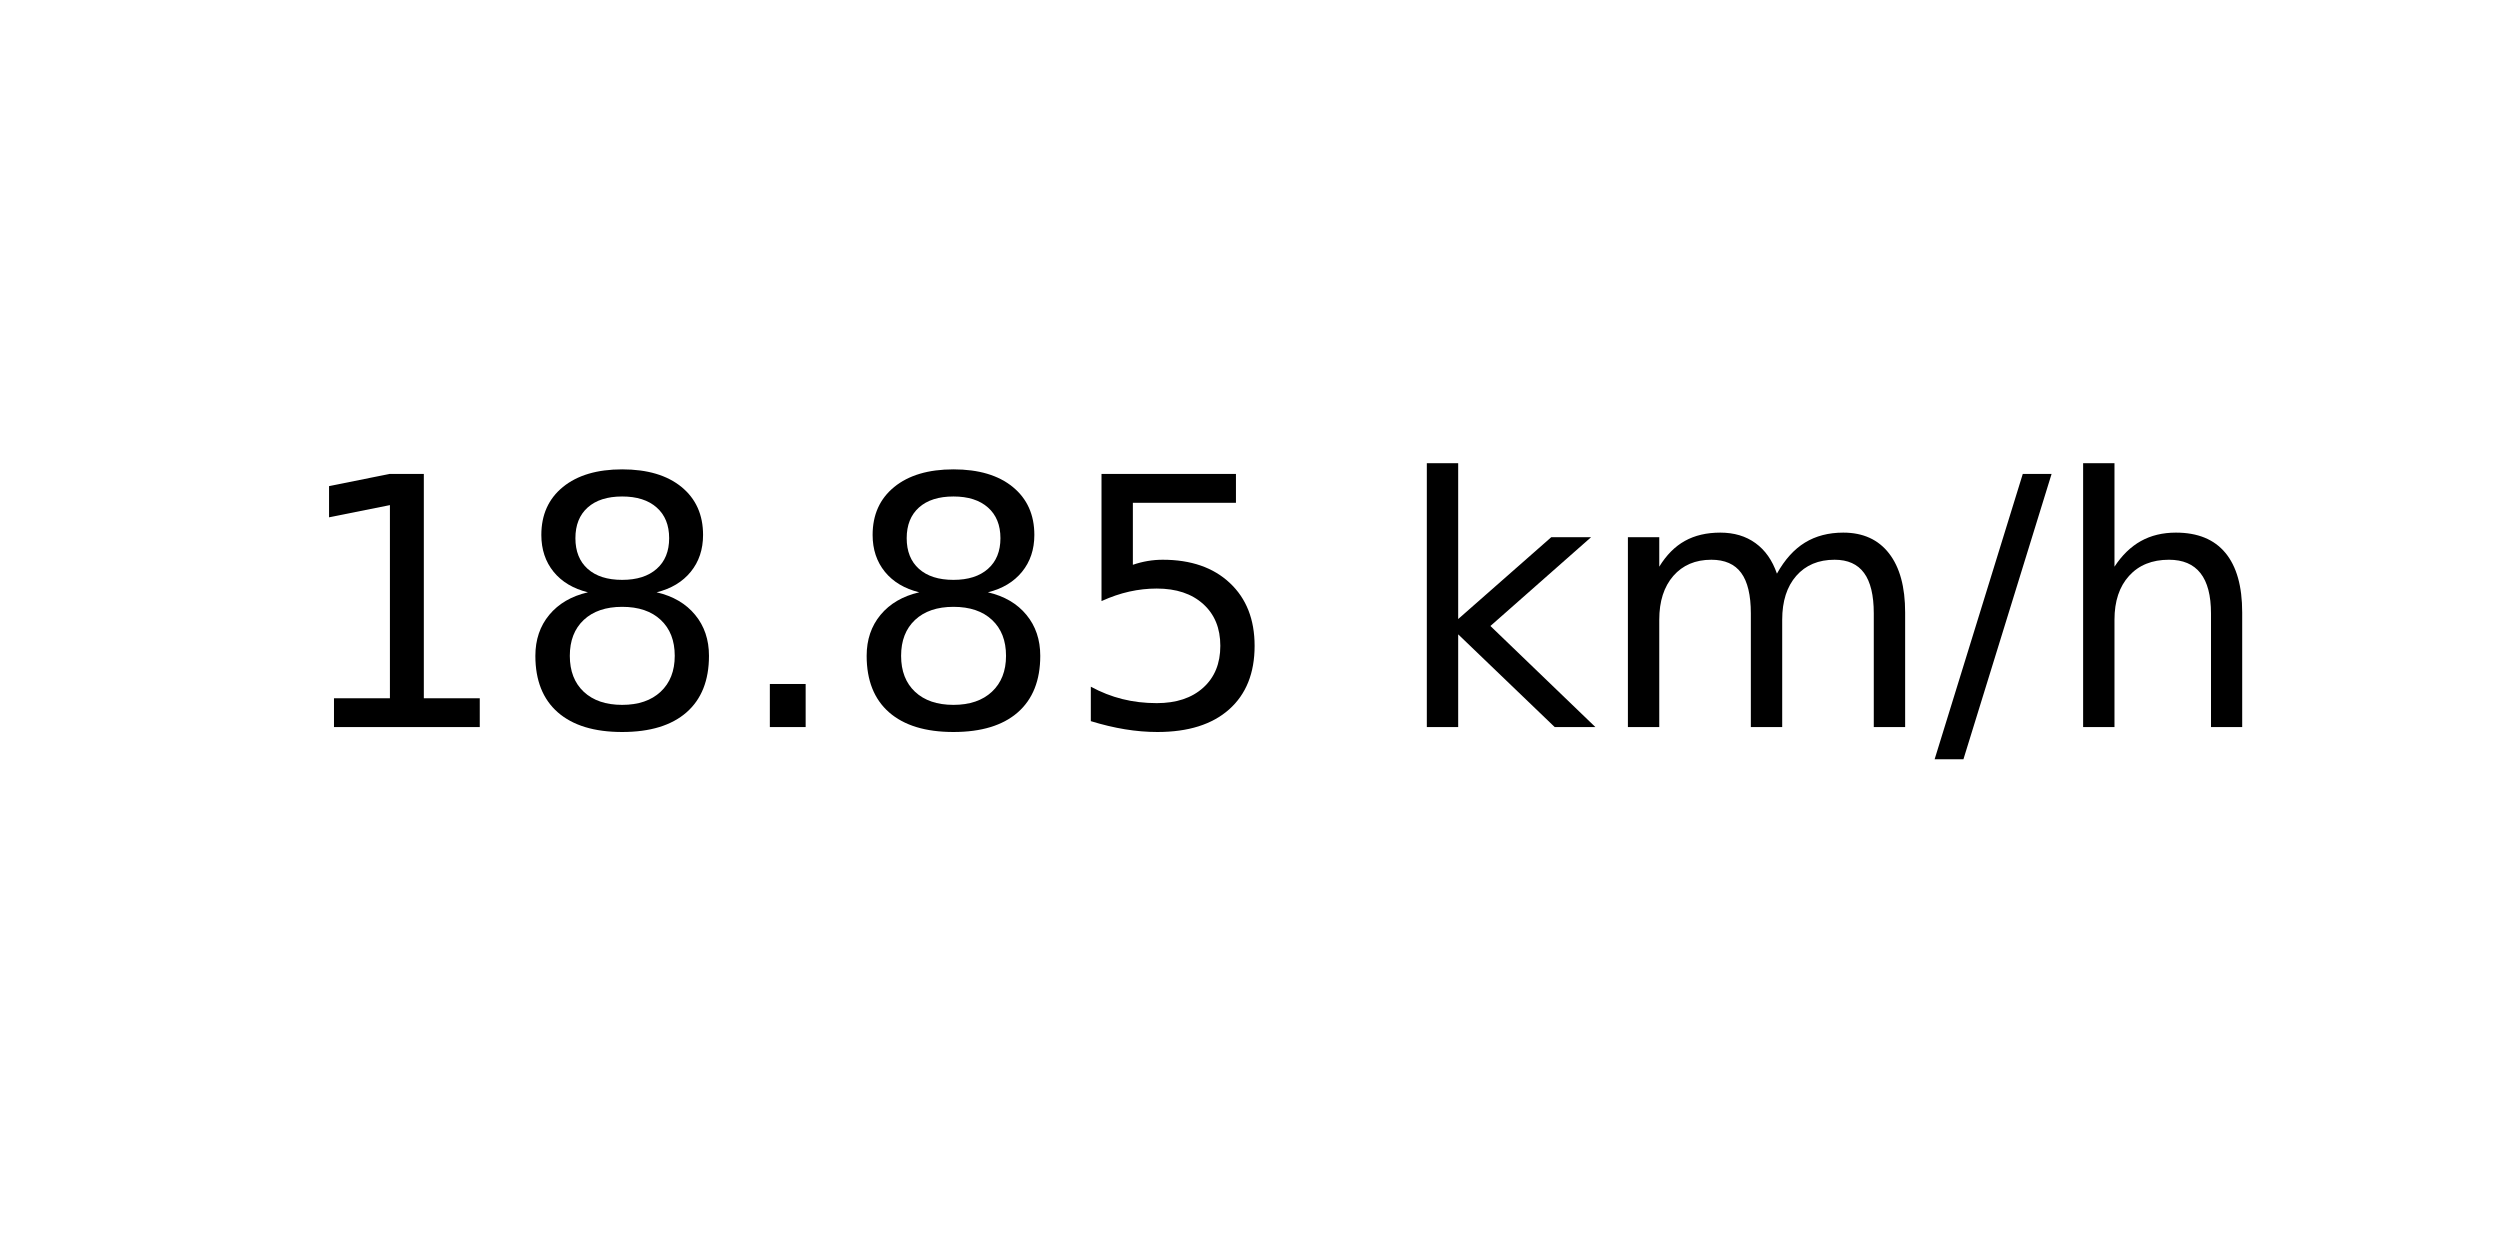
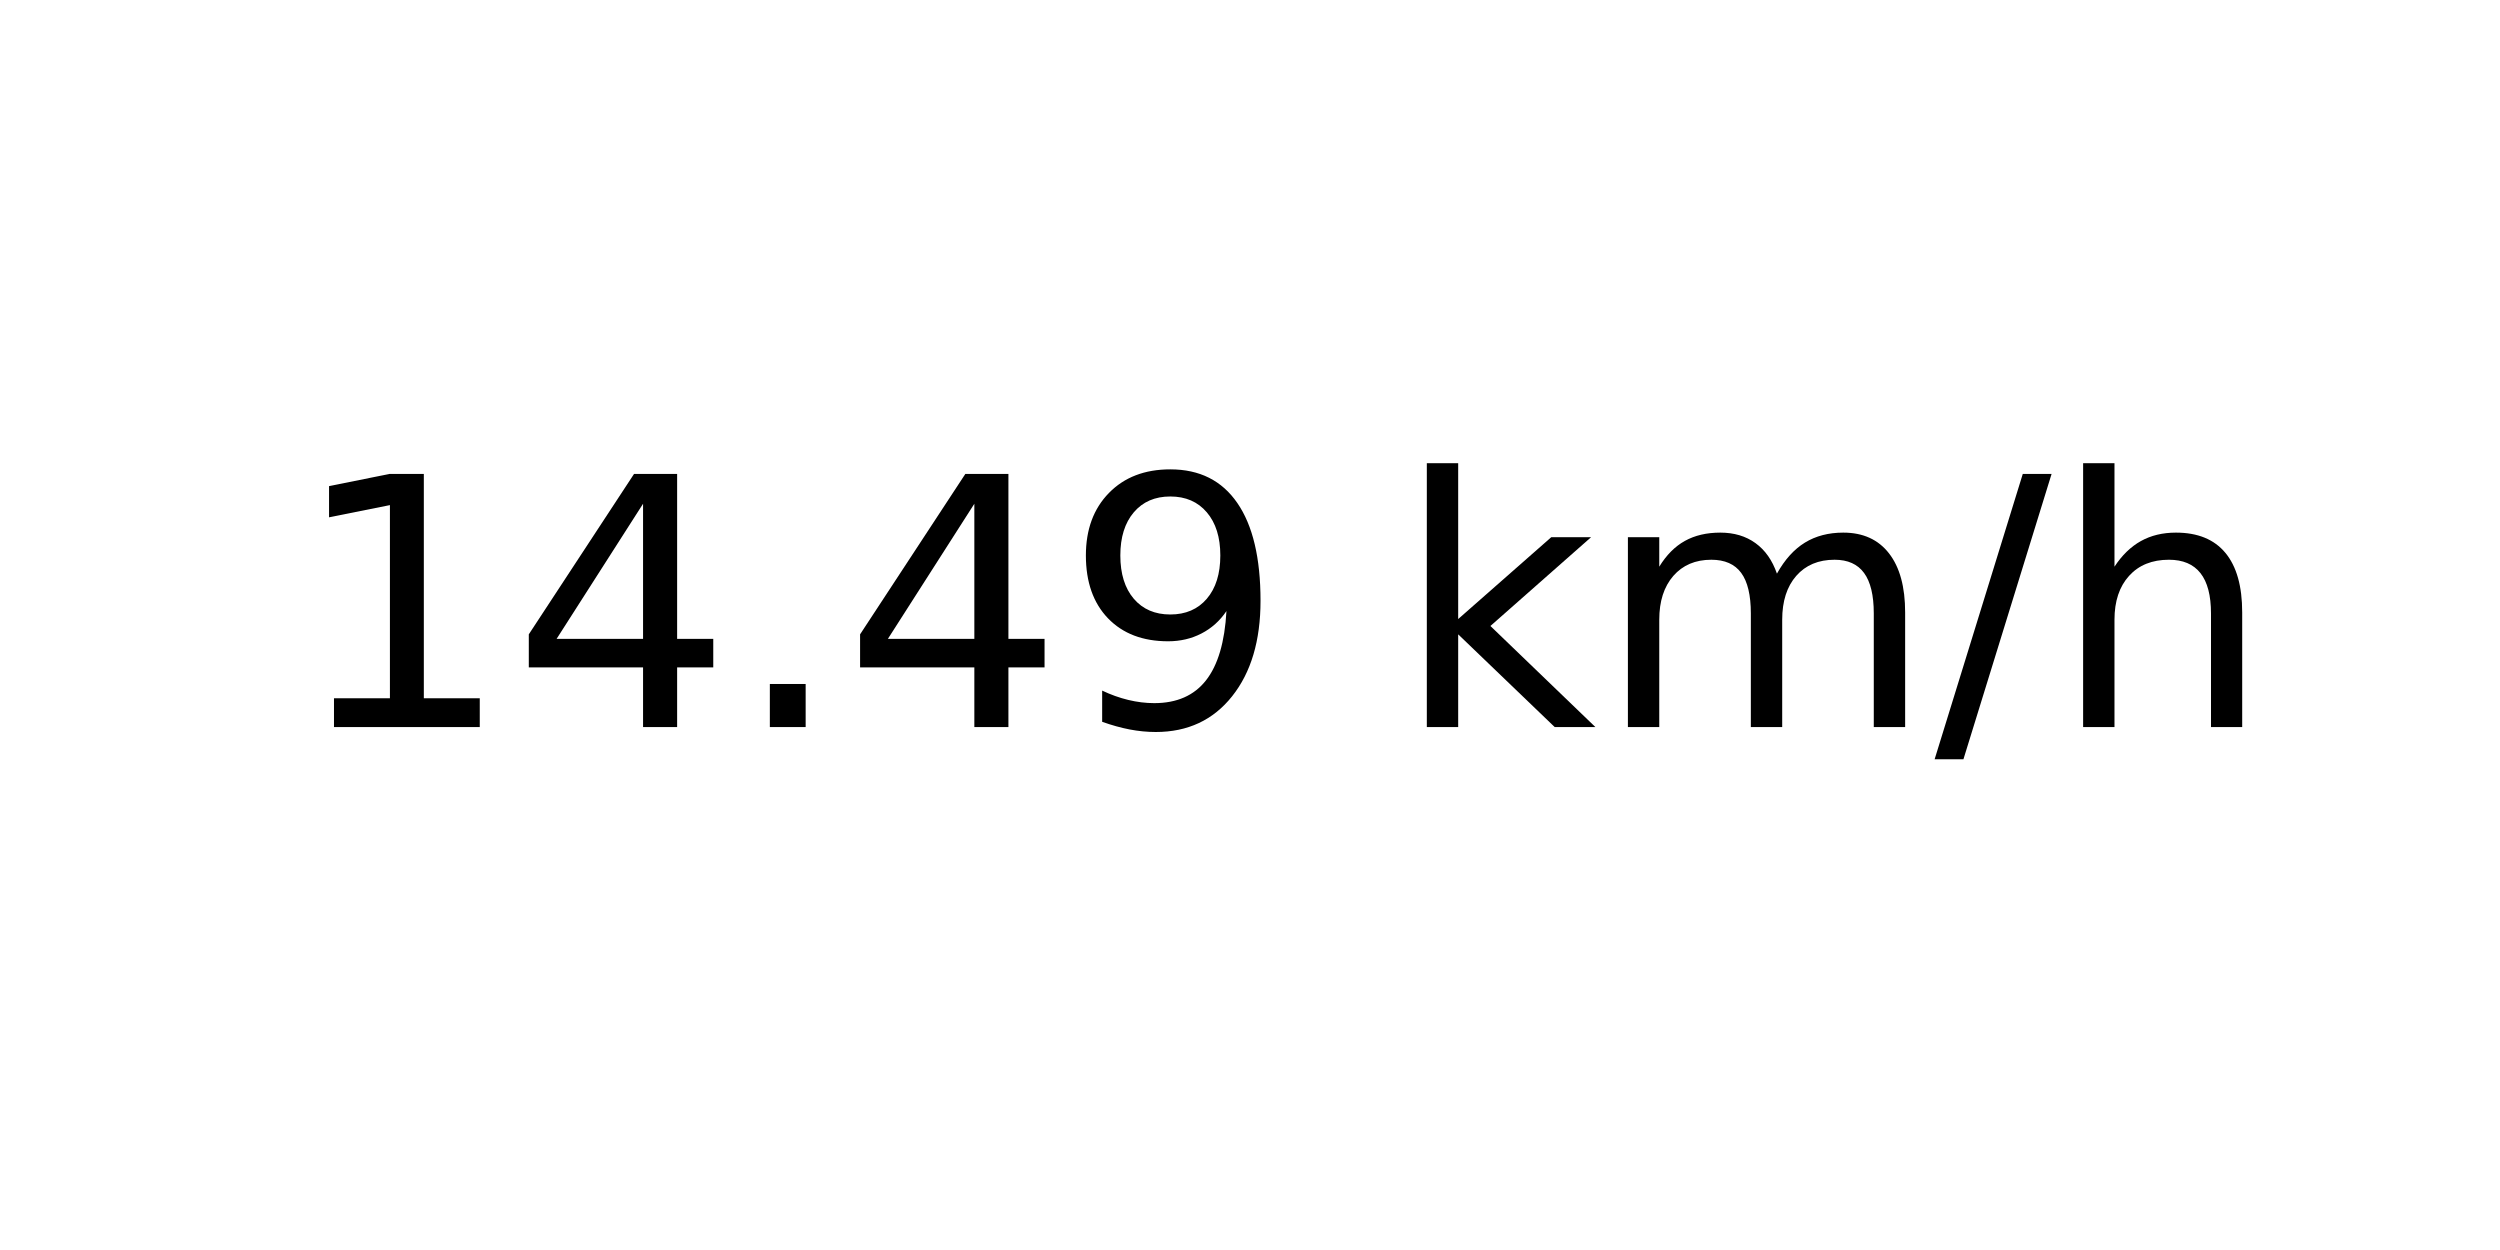
<svg xmlns="http://www.w3.org/2000/svg" xmlns:xlink="http://www.w3.org/1999/xlink" width="72pt" height="36pt" viewBox="0 0 72 36" version="1.1">
  <defs>
    <style type="text/css">*{stroke-linejoin: round; stroke-linecap: butt}</style>
  </defs>
  <g id="figure_1">
    <g id="axes_1">
      <g id="text_1">
        <g transform="translate(8.378125 20.93937) scale(0.1 -0.1)">
          <defs>
            <path id="DejaVuSans-31" d="M 794 531  L 1825 531  L 1825 4091  L 703 3866  L 703 4441  L 1819 4666  L 2450 4666  L 2450 531  L 3481 531  L 3481 0  L 794 0  L 794 531  z " transform="scale(0.015625)" />
-             <path id="DejaVuSans-38" d="M 2034 2216  Q 1584 2216 1326 1975  Q 1069 1734 1069 1313  Q 1069 891 1326 650  Q 1584 409 2034 409  Q 2484 409 2743 651  Q 3003 894 3003 1313  Q 3003 1734 2745 1975  Q 2488 2216 2034 2216  z M 1403 2484  Q 997 2584 770 2862  Q 544 3141 544 3541  Q 544 4100 942 4425  Q 1341 4750 2034 4750  Q 2731 4750 3128 4425  Q 3525 4100 3525 3541  Q 3525 3141 3298 2862  Q 3072 2584 2669 2484  Q 3125 2378 3379 2068  Q 3634 1759 3634 1313  Q 3634 634 3220 271  Q 2806 -91 2034 -91  Q 1263 -91 848 271  Q 434 634 434 1313  Q 434 1759 690 2068  Q 947 2378 1403 2484  z M 1172 3481  Q 1172 3119 1398 2916  Q 1625 2713 2034 2713  Q 2441 2713 2670 2916  Q 2900 3119 2900 3481  Q 2900 3844 2670 4047  Q 2441 4250 2034 4250  Q 1625 4250 1398 4047  Q 1172 3844 1172 3481  z " transform="scale(0.015625)" />
+             <path id="DejaVuSans-34" d="M 2419 4116  L 825 1625  L 2419 1625  L 2419 4116  z M 2253 4666  L 3047 4666  L 3047 1625  L 3713 1625  L 3713 1100  L 3047 1100  L 3047 0  L 2419 0  L 2419 1100  L 313 1100  L 313 1709  L 2253 4666  z " transform="scale(0.015625)" />
            <path id="DejaVuSans-2e" d="M 684 794  L 1344 794  L 1344 0  L 684 0  L 684 794  z " transform="scale(0.015625)" />
-             <path id="DejaVuSans-35" d="M 691 4666  L 3169 4666  L 3169 4134  L 1269 4134  L 1269 2991  Q 1406 3038 1543 3061  Q 1681 3084 1819 3084  Q 2600 3084 3056 2656  Q 3513 2228 3513 1497  Q 3513 744 3044 326  Q 2575 -91 1722 -91  Q 1428 -91 1123 -41  Q 819 9 494 109  L 494 744  Q 775 591 1075 516  Q 1375 441 1709 441  Q 2250 441 2565 725  Q 2881 1009 2881 1497  Q 2881 1984 2565 2268  Q 2250 2553 1709 2553  Q 1456 2553 1204 2497  Q 953 2441 691 2322  L 691 4666  z " transform="scale(0.015625)" />
+             <path id="DejaVuSans-39" d="M 703 97  L 703 672  Q 941 559 1184 500  Q 1428 441 1663 441  Q 2288 441 2617 861  Q 2947 1281 2994 2138  Q 2813 1869 2534 1725  Q 2256 1581 1919 1581  Q 1219 1581 811 2004  Q 403 2428 403 3163  Q 403 3881 828 4315  Q 1253 4750 1959 4750  Q 2769 4750 3195 4129  Q 3622 3509 3622 2328  Q 3622 1225 3098 567  Q 2575 -91 1691 -91  Q 1453 -91 1209 -44  Q 966 3 703 97  z M 1959 2075  Q 2384 2075 2632 2365  Q 2881 2656 2881 3163  Q 2881 3666 2632 3958  Q 2384 4250 1959 4250  Q 1534 4250 1286 3958  Q 1038 3666 1038 3163  Q 1038 2656 1286 2365  Q 1534 2075 1959 2075  z " transform="scale(0.015625)" />
            <path id="DejaVuSans-20" transform="scale(0.015625)" />
            <path id="DejaVuSans-6b" d="M 581 4863  L 1159 4863  L 1159 1991  L 2875 3500  L 3609 3500  L 1753 1863  L 3688 0  L 2938 0  L 1159 1709  L 1159 0  L 581 0  L 581 4863  z " transform="scale(0.015625)" />
            <path id="DejaVuSans-6d" d="M 3328 2828  Q 3544 3216 3844 3400  Q 4144 3584 4550 3584  Q 5097 3584 5394 3201  Q 5691 2819 5691 2113  L 5691 0  L 5113 0  L 5113 2094  Q 5113 2597 4934 2840  Q 4756 3084 4391 3084  Q 3944 3084 3684 2787  Q 3425 2491 3425 1978  L 3425 0  L 2847 0  L 2847 2094  Q 2847 2600 2669 2842  Q 2491 3084 2119 3084  Q 1678 3084 1418 2786  Q 1159 2488 1159 1978  L 1159 0  L 581 0  L 581 3500  L 1159 3500  L 1159 2956  Q 1356 3278 1631 3431  Q 1906 3584 2284 3584  Q 2666 3584 2933 3390  Q 3200 3197 3328 2828  z " transform="scale(0.015625)" />
            <path id="DejaVuSans-2f" d="M 1625 4666  L 2156 4666  L 531 -594  L 0 -594  L 1625 4666  z " transform="scale(0.015625)" />
            <path id="DejaVuSans-68" d="M 3513 2113  L 3513 0  L 2938 0  L 2938 2094  Q 2938 2591 2744 2837  Q 2550 3084 2163 3084  Q 1697 3084 1428 2787  Q 1159 2491 1159 1978  L 1159 0  L 581 0  L 581 4863  L 1159 4863  L 1159 2956  Q 1366 3272 1645 3428  Q 1925 3584 2291 3584  Q 2894 3584 3203 3211  Q 3513 2838 3513 2113  z " transform="scale(0.015625)" />
          </defs>
          <use xlink:href="#DejaVuSans-31" />
-           <use xlink:href="#DejaVuSans-38" x="63.623" />
+           <use xlink:href="#DejaVuSans-34" x="63.623" />
          <use xlink:href="#DejaVuSans-2e" x="127.246" />
-           <use xlink:href="#DejaVuSans-38" x="159.033" />
-           <use xlink:href="#DejaVuSans-35" x="222.656" />
+           <use xlink:href="#DejaVuSans-34" x="159.033" />
+           <use xlink:href="#DejaVuSans-39" x="222.656" />
          <use xlink:href="#DejaVuSans-20" x="286.279" />
          <use xlink:href="#DejaVuSans-6b" x="318.066" />
          <use xlink:href="#DejaVuSans-6d" x="375.977" />
          <use xlink:href="#DejaVuSans-2f" x="473.389" />
          <use xlink:href="#DejaVuSans-68" x="507.08" />
        </g>
      </g>
    </g>
  </g>
</svg>
